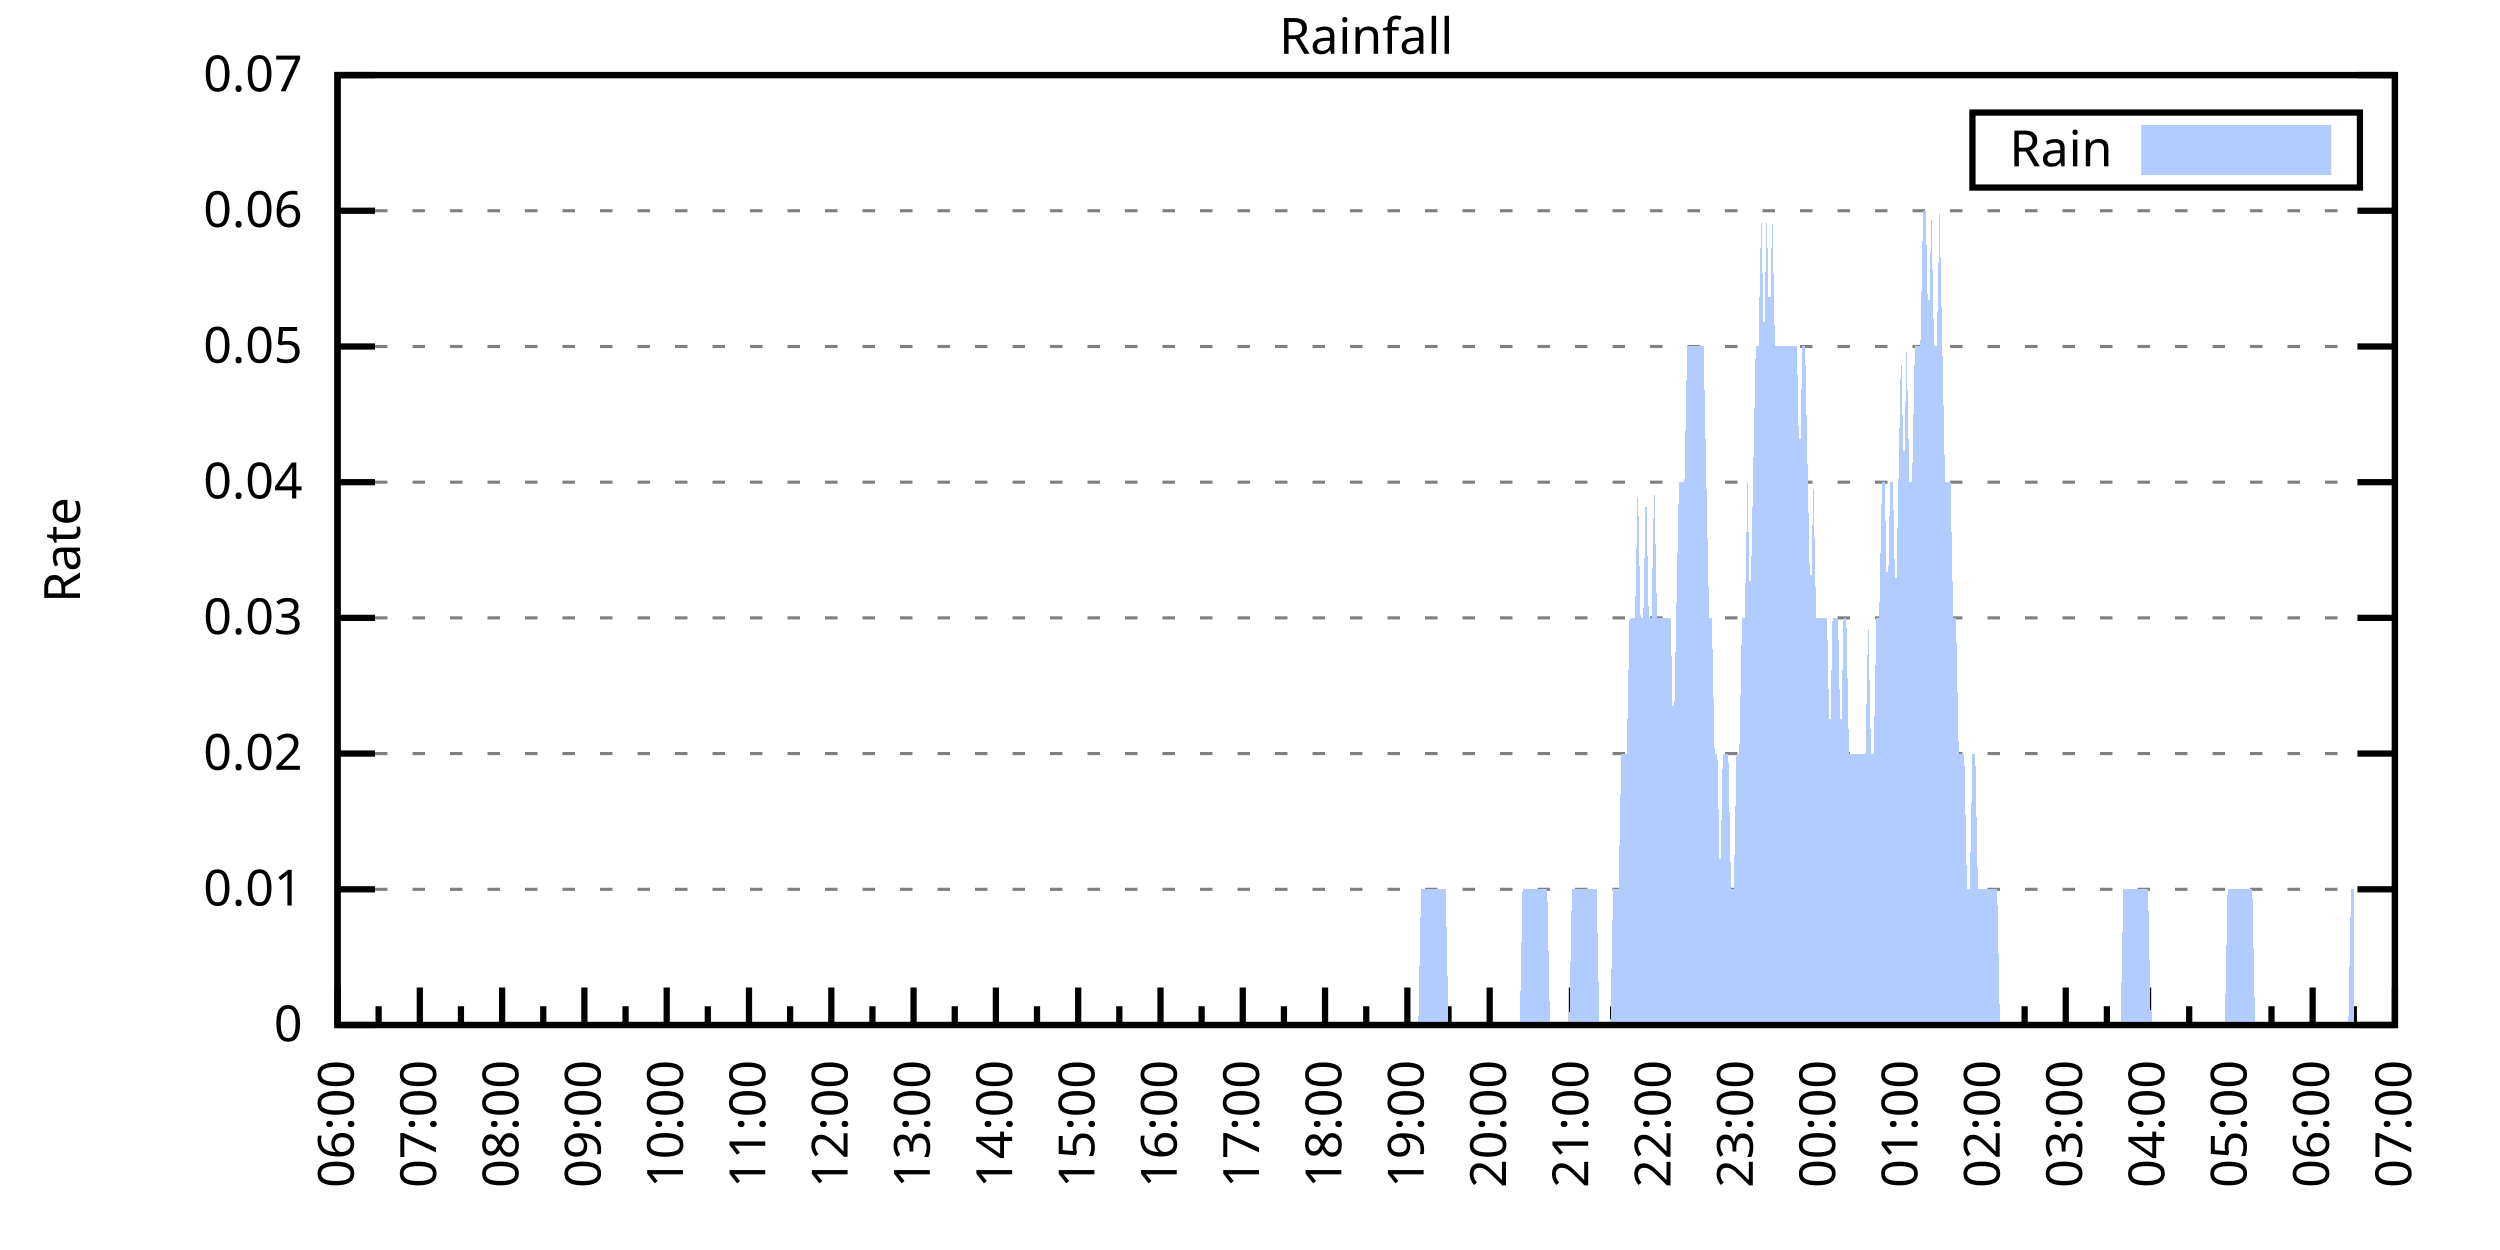
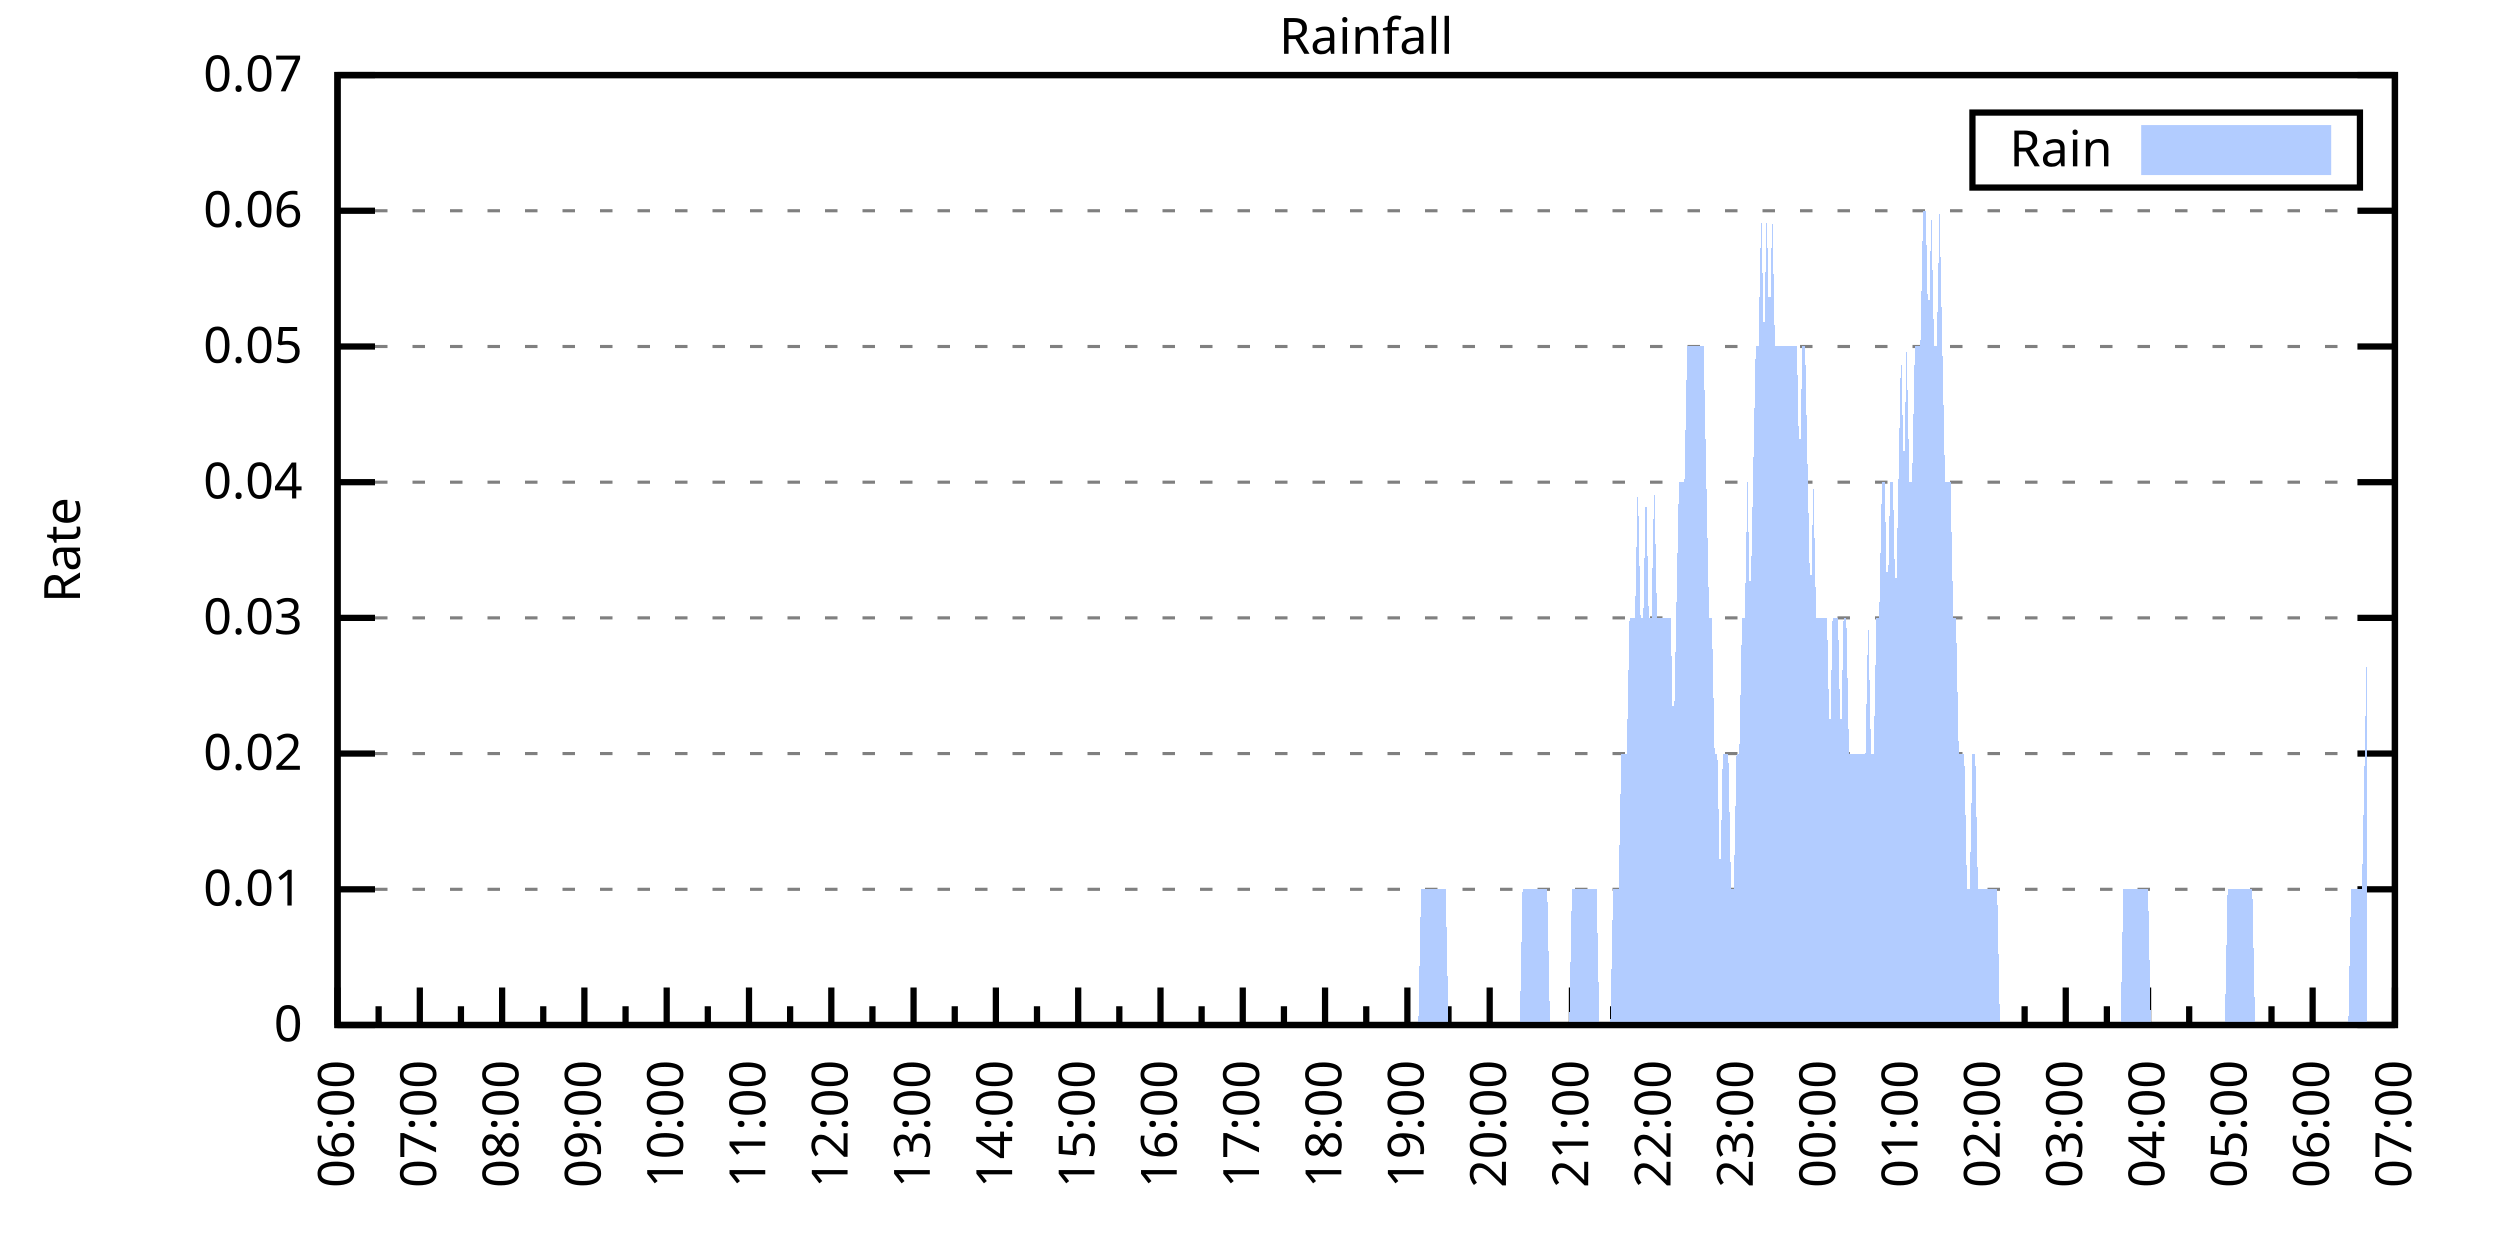
<svg xmlns="http://www.w3.org/2000/svg" xmlns:xlink="http://www.w3.org/1999/xlink" width="400" height="200" viewBox="0 0 400 200">
  <g id="gnuplot_canvas">
    <rect x="0" y="0" width="400" height="200" fill="none" />
    <defs>
      <circle id="gpDot" r="0.5" stroke-width="0.5" stroke="currentColor" />
      <path id="gpPt0" stroke-width="0.333" stroke="currentColor" d="M-1,0 h2 M0,-1 v2" />
      <path id="gpPt1" stroke-width="0.333" stroke="currentColor" d="M-1,-1 L1,1 M1,-1 L-1,1" />
      <path id="gpPt2" stroke-width="0.333" stroke="currentColor" d="M-1,0 L1,0 M0,-1 L0,1 M-1,-1 L1,1 M-1,1 L1,-1" />
      <rect id="gpPt3" stroke-width="0.333" stroke="currentColor" x="-1" y="-1" width="2" height="2" />
      <rect id="gpPt4" stroke-width="0.333" stroke="currentColor" fill="currentColor" x="-1" y="-1" width="2" height="2" />
      <circle id="gpPt5" stroke-width="0.333" stroke="currentColor" cx="0" cy="0" r="1" />
      <use xlink:href="#gpPt5" id="gpPt6" fill="currentColor" stroke="none" />
      <path id="gpPt7" stroke-width="0.333" stroke="currentColor" d="M0,-1.33 L-1.33,0.67 L1.33,0.67 z" />
      <use xlink:href="#gpPt7" id="gpPt8" fill="currentColor" stroke="none" />
      <use xlink:href="#gpPt7" id="gpPt9" stroke="currentColor" transform="rotate(180)" />
      <use xlink:href="#gpPt9" id="gpPt10" fill="currentColor" stroke="none" />
      <use xlink:href="#gpPt3" id="gpPt11" stroke="currentColor" transform="rotate(45)" />
      <use xlink:href="#gpPt11" id="gpPt12" fill="currentColor" stroke="none" />
      <path id="gpPt13" stroke-width="0.333" stroke="currentColor" d="M0,1.330 L1.265,0.411 L0.782,-1.067 L-0.782,-1.076 L-1.265,0.411 z" />
      <use xlink:href="#gpPt13" id="gpPt14" fill="currentColor" stroke="none" />
      <filter id="textbox" filterUnits="objectBoundingBox" x="0" y="0" height="1" width="1">
        <feFlood flood-color="white" flood-opacity="1" result="bgnd" />
        <feComposite in="SourceGraphic" in2="bgnd" operator="atop" />
      </filter>
      <filter id="greybox" filterUnits="objectBoundingBox" x="0" y="0" height="1" width="1">
        <feFlood flood-color="lightgrey" flood-opacity="1" result="grey" />
        <feComposite in="SourceGraphic" in2="grey" operator="atop" />
      </filter>
    </defs>
    <g fill="none" color="white" stroke="currentColor" stroke-width="1.00" stroke-linecap="butt" stroke-linejoin="miter">
</g>
    <g fill="none" color="black" stroke="currentColor" stroke-width="1.00" stroke-linecap="butt" stroke-linejoin="miter">
      <g stroke="none" shape-rendering="crispEdges">
        <polygon fill="rgb(255, 255, 255)" points="54.00,164.00 383.18,164.00 383.18,12.02 54.00,12.02 " />
      </g>
    </g>
    <g fill="none" color="black" stroke="currentColor" stroke-width="1.00" stroke-linecap="butt" stroke-linejoin="miter">
</g>
    <g fill="none" color="black" stroke="black" stroke-width="0.50" stroke-linecap="butt" stroke-linejoin="miter">
</g>
    <g fill="none" color="gray" stroke="currentColor" stroke-width="0.50" stroke-linecap="butt" stroke-linejoin="miter">
      <path stroke="gray" stroke-dasharray="2,4" class="gridline" d="M54.00,164.00 L383.19,164.00  " />
    </g>
    <g fill="none" color="gray" stroke="gray" stroke-width="1.00" stroke-linecap="butt" stroke-linejoin="miter">
</g>
    <g fill="none" color="black" stroke="currentColor" stroke-width="1.00" stroke-linecap="butt" stroke-linejoin="miter">
      <path stroke="black" d="M54.00,164.00 L60.00,164.00 M383.19,164.00 L377.19,164.00  " />
      <g transform="translate(48.40,166.60)" stroke="none" fill="black" font-family="Sans" font-size="8.00" text-anchor="end">
        <text>
          <tspan font-family="Sans"> 0</tspan>
        </text>
      </g>
    </g>
    <g fill="none" color="black" stroke="currentColor" stroke-width="1.00" stroke-linecap="butt" stroke-linejoin="miter">
</g>
    <g fill="none" color="black" stroke="black" stroke-width="0.50" stroke-linecap="butt" stroke-linejoin="miter">
</g>
    <g fill="none" color="gray" stroke="currentColor" stroke-width="0.50" stroke-linecap="butt" stroke-linejoin="miter">
      <path stroke="gray" stroke-dasharray="2,4" class="gridline" d="M54.00,142.29 L383.19,142.29  " />
    </g>
    <g fill="none" color="gray" stroke="gray" stroke-width="1.00" stroke-linecap="butt" stroke-linejoin="miter">
</g>
    <g fill="none" color="black" stroke="currentColor" stroke-width="1.00" stroke-linecap="butt" stroke-linejoin="miter">
      <path stroke="black" d="M54.00,142.29 L60.00,142.29 M383.19,142.29 L377.19,142.29  " />
      <g transform="translate(48.40,144.89)" stroke="none" fill="black" font-family="Sans" font-size="8.00" text-anchor="end">
        <text>
          <tspan font-family="Sans"> 0.01</tspan>
        </text>
      </g>
    </g>
    <g fill="none" color="black" stroke="currentColor" stroke-width="1.00" stroke-linecap="butt" stroke-linejoin="miter">
</g>
    <g fill="none" color="black" stroke="black" stroke-width="0.50" stroke-linecap="butt" stroke-linejoin="miter">
</g>
    <g fill="none" color="gray" stroke="currentColor" stroke-width="0.50" stroke-linecap="butt" stroke-linejoin="miter">
      <path stroke="gray" stroke-dasharray="2,4" class="gridline" d="M54.00,120.57 L383.19,120.57  " />
    </g>
    <g fill="none" color="gray" stroke="gray" stroke-width="1.00" stroke-linecap="butt" stroke-linejoin="miter">
</g>
    <g fill="none" color="black" stroke="currentColor" stroke-width="1.00" stroke-linecap="butt" stroke-linejoin="miter">
      <path stroke="black" d="M54.00,120.57 L60.00,120.57 M383.19,120.57 L377.19,120.57  " />
      <g transform="translate(48.40,123.17)" stroke="none" fill="black" font-family="Sans" font-size="8.00" text-anchor="end">
        <text>
          <tspan font-family="Sans"> 0.02</tspan>
        </text>
      </g>
    </g>
    <g fill="none" color="black" stroke="currentColor" stroke-width="1.00" stroke-linecap="butt" stroke-linejoin="miter">
</g>
    <g fill="none" color="black" stroke="black" stroke-width="0.50" stroke-linecap="butt" stroke-linejoin="miter">
</g>
    <g fill="none" color="gray" stroke="currentColor" stroke-width="0.50" stroke-linecap="butt" stroke-linejoin="miter">
      <path stroke="gray" stroke-dasharray="2,4" class="gridline" d="M54.00,98.86 L383.19,98.86  " />
    </g>
    <g fill="none" color="gray" stroke="gray" stroke-width="1.00" stroke-linecap="butt" stroke-linejoin="miter">
</g>
    <g fill="none" color="black" stroke="currentColor" stroke-width="1.00" stroke-linecap="butt" stroke-linejoin="miter">
      <path stroke="black" d="M54.00,98.86 L60.00,98.86 M383.19,98.86 L377.19,98.86  " />
      <g transform="translate(48.40,101.46)" stroke="none" fill="black" font-family="Sans" font-size="8.00" text-anchor="end">
        <text>
          <tspan font-family="Sans"> 0.03</tspan>
        </text>
      </g>
    </g>
    <g fill="none" color="black" stroke="currentColor" stroke-width="1.00" stroke-linecap="butt" stroke-linejoin="miter">
</g>
    <g fill="none" color="black" stroke="black" stroke-width="0.50" stroke-linecap="butt" stroke-linejoin="miter">
</g>
    <g fill="none" color="gray" stroke="currentColor" stroke-width="0.50" stroke-linecap="butt" stroke-linejoin="miter">
      <path stroke="gray" stroke-dasharray="2,4" class="gridline" d="M54.00,77.15 L383.19,77.15  " />
    </g>
    <g fill="none" color="gray" stroke="gray" stroke-width="1.00" stroke-linecap="butt" stroke-linejoin="miter">
</g>
    <g fill="none" color="black" stroke="currentColor" stroke-width="1.00" stroke-linecap="butt" stroke-linejoin="miter">
      <path stroke="black" d="M54.00,77.15 L60.00,77.15 M383.19,77.15 L377.19,77.15  " />
      <g transform="translate(48.40,79.75)" stroke="none" fill="black" font-family="Sans" font-size="8.00" text-anchor="end">
        <text>
          <tspan font-family="Sans"> 0.04</tspan>
        </text>
      </g>
    </g>
    <g fill="none" color="black" stroke="currentColor" stroke-width="1.00" stroke-linecap="butt" stroke-linejoin="miter">
</g>
    <g fill="none" color="black" stroke="black" stroke-width="0.50" stroke-linecap="butt" stroke-linejoin="miter">
</g>
    <g fill="none" color="gray" stroke="currentColor" stroke-width="0.50" stroke-linecap="butt" stroke-linejoin="miter">
      <path stroke="gray" stroke-dasharray="2,4" class="gridline" d="M54.00,55.44 L383.19,55.44  " />
    </g>
    <g fill="none" color="gray" stroke="gray" stroke-width="1.00" stroke-linecap="butt" stroke-linejoin="miter">
</g>
    <g fill="none" color="black" stroke="currentColor" stroke-width="1.00" stroke-linecap="butt" stroke-linejoin="miter">
      <path stroke="black" d="M54.00,55.44 L60.00,55.44 M383.19,55.44 L377.19,55.44  " />
      <g transform="translate(48.40,58.04)" stroke="none" fill="black" font-family="Sans" font-size="8.00" text-anchor="end">
        <text>
          <tspan font-family="Sans"> 0.05</tspan>
        </text>
      </g>
    </g>
    <g fill="none" color="black" stroke="currentColor" stroke-width="1.00" stroke-linecap="butt" stroke-linejoin="miter">
</g>
    <g fill="none" color="black" stroke="black" stroke-width="0.50" stroke-linecap="butt" stroke-linejoin="miter">
</g>
    <g fill="none" color="gray" stroke="currentColor" stroke-width="0.50" stroke-linecap="butt" stroke-linejoin="miter">
      <path stroke="gray" stroke-dasharray="2,4" class="gridline" d="M54.00,33.72 L383.19,33.72  " />
    </g>
    <g fill="none" color="gray" stroke="gray" stroke-width="1.00" stroke-linecap="butt" stroke-linejoin="miter">
</g>
    <g fill="none" color="black" stroke="currentColor" stroke-width="1.00" stroke-linecap="butt" stroke-linejoin="miter">
      <path stroke="black" d="M54.00,33.72 L60.00,33.72 M383.19,33.72 L377.19,33.72  " />
      <g transform="translate(48.40,36.32)" stroke="none" fill="black" font-family="Sans" font-size="8.00" text-anchor="end">
        <text>
          <tspan font-family="Sans"> 0.06</tspan>
        </text>
      </g>
    </g>
    <g fill="none" color="black" stroke="currentColor" stroke-width="1.00" stroke-linecap="butt" stroke-linejoin="miter">
</g>
    <g fill="none" color="black" stroke="black" stroke-width="0.50" stroke-linecap="butt" stroke-linejoin="miter">
</g>
    <g fill="none" color="gray" stroke="currentColor" stroke-width="0.50" stroke-linecap="butt" stroke-linejoin="miter">
      <path stroke="gray" stroke-dasharray="2,4" class="gridline" d="M54.00,12.01 L383.19,12.01  " />
    </g>
    <g fill="none" color="gray" stroke="gray" stroke-width="1.00" stroke-linecap="butt" stroke-linejoin="miter">
</g>
    <g fill="none" color="black" stroke="currentColor" stroke-width="1.00" stroke-linecap="butt" stroke-linejoin="miter">
      <path stroke="black" d="M54.00,12.01 L60.00,12.01 M383.19,12.01 L377.19,12.01  " />
      <g transform="translate(48.40,14.61)" stroke="none" fill="black" font-family="Sans" font-size="8.00" text-anchor="end">
        <text>
          <tspan font-family="Sans"> 0.07</tspan>
        </text>
      </g>
    </g>
    <g fill="none" color="black" stroke="currentColor" stroke-width="1.00" stroke-linecap="butt" stroke-linejoin="miter">
      <path stroke="black" d="M54.00,164.00 L54.00,158.00  " />
      <g transform="translate(56.60,169.60) rotate(270)" stroke="none" fill="black" font-family="Sans" font-size="8.00" text-anchor="end">
        <text>
          <tspan font-family="Sans">06:00</tspan>
        </text>
      </g>
    </g>
    <g fill="none" color="black" stroke="currentColor" stroke-width="1.00" stroke-linecap="butt" stroke-linejoin="miter">
      <path stroke="black" d="M60.58,164.00 L60.58,161.00 M67.17,164.00 L67.17,158.00  " />
      <g transform="translate(69.77,169.60) rotate(270)" stroke="none" fill="black" font-family="Sans" font-size="8.00" text-anchor="end">
        <text>
          <tspan font-family="Sans">07:00</tspan>
        </text>
      </g>
    </g>
    <g fill="none" color="black" stroke="currentColor" stroke-width="1.00" stroke-linecap="butt" stroke-linejoin="miter">
      <path stroke="black" d="M73.75,164.00 L73.75,161.00 M80.34,164.00 L80.34,158.00  " />
      <g transform="translate(82.94,169.60) rotate(270)" stroke="none" fill="black" font-family="Sans" font-size="8.00" text-anchor="end">
        <text>
          <tspan font-family="Sans">08:00</tspan>
        </text>
      </g>
    </g>
    <g fill="none" color="black" stroke="currentColor" stroke-width="1.00" stroke-linecap="butt" stroke-linejoin="miter">
      <path stroke="black" d="M86.92,164.00 L86.92,161.00 M93.50,164.00 L93.50,158.00  " />
      <g transform="translate(96.10,169.60) rotate(270)" stroke="none" fill="black" font-family="Sans" font-size="8.00" text-anchor="end">
        <text>
          <tspan font-family="Sans">09:00</tspan>
        </text>
      </g>
    </g>
    <g fill="none" color="black" stroke="currentColor" stroke-width="1.00" stroke-linecap="butt" stroke-linejoin="miter">
      <path stroke="black" d="M100.09,164.00 L100.09,161.00 M106.67,164.00 L106.67,158.00  " />
      <g transform="translate(109.27,169.60) rotate(270)" stroke="none" fill="black" font-family="Sans" font-size="8.00" text-anchor="end">
        <text>
          <tspan font-family="Sans">10:00</tspan>
        </text>
      </g>
    </g>
    <g fill="none" color="black" stroke="currentColor" stroke-width="1.00" stroke-linecap="butt" stroke-linejoin="miter">
      <path stroke="black" d="M113.25,164.00 L113.25,161.00 M119.84,164.00 L119.84,158.00  " />
      <g transform="translate(122.44,169.60) rotate(270)" stroke="none" fill="black" font-family="Sans" font-size="8.00" text-anchor="end">
        <text>
          <tspan font-family="Sans">11:00</tspan>
        </text>
      </g>
    </g>
    <g fill="none" color="black" stroke="currentColor" stroke-width="1.00" stroke-linecap="butt" stroke-linejoin="miter">
      <path stroke="black" d="M126.42,164.00 L126.42,161.00 M133.01,164.00 L133.01,158.00  " />
      <g transform="translate(135.61,169.60) rotate(270)" stroke="none" fill="black" font-family="Sans" font-size="8.00" text-anchor="end">
        <text>
          <tspan font-family="Sans">12:00</tspan>
        </text>
      </g>
    </g>
    <g fill="none" color="black" stroke="currentColor" stroke-width="1.00" stroke-linecap="butt" stroke-linejoin="miter">
      <path stroke="black" d="M139.59,164.00 L139.59,161.00 M146.17,164.00 L146.17,158.00  " />
      <g transform="translate(148.77,169.60) rotate(270)" stroke="none" fill="black" font-family="Sans" font-size="8.00" text-anchor="end">
        <text>
          <tspan font-family="Sans">13:00</tspan>
        </text>
      </g>
    </g>
    <g fill="none" color="black" stroke="currentColor" stroke-width="1.00" stroke-linecap="butt" stroke-linejoin="miter">
      <path stroke="black" d="M152.76,164.00 L152.76,161.00 M159.34,164.00 L159.34,158.00  " />
      <g transform="translate(161.94,169.60) rotate(270)" stroke="none" fill="black" font-family="Sans" font-size="8.00" text-anchor="end">
        <text>
          <tspan font-family="Sans">14:00</tspan>
        </text>
      </g>
    </g>
    <g fill="none" color="black" stroke="currentColor" stroke-width="1.00" stroke-linecap="butt" stroke-linejoin="miter">
      <path stroke="black" d="M165.92,164.00 L165.92,161.00 M172.51,164.00 L172.51,158.00  " />
      <g transform="translate(175.11,169.60) rotate(270)" stroke="none" fill="black" font-family="Sans" font-size="8.00" text-anchor="end">
        <text>
          <tspan font-family="Sans">15:00</tspan>
        </text>
      </g>
    </g>
    <g fill="none" color="black" stroke="currentColor" stroke-width="1.00" stroke-linecap="butt" stroke-linejoin="miter">
      <path stroke="black" d="M179.09,164.00 L179.09,161.00 M185.68,164.00 L185.68,158.00  " />
      <g transform="translate(188.28,169.60) rotate(270)" stroke="none" fill="black" font-family="Sans" font-size="8.00" text-anchor="end">
        <text>
          <tspan font-family="Sans">16:00</tspan>
        </text>
      </g>
    </g>
    <g fill="none" color="black" stroke="currentColor" stroke-width="1.00" stroke-linecap="butt" stroke-linejoin="miter">
      <path stroke="black" d="M192.26,164.00 L192.26,161.00 M198.84,164.00 L198.84,158.00  " />
      <g transform="translate(201.44,169.60) rotate(270)" stroke="none" fill="black" font-family="Sans" font-size="8.00" text-anchor="end">
        <text>
          <tspan font-family="Sans">17:00</tspan>
        </text>
      </g>
    </g>
    <g fill="none" color="black" stroke="currentColor" stroke-width="1.00" stroke-linecap="butt" stroke-linejoin="miter">
      <path stroke="black" d="M205.43,164.00 L205.43,161.00 M212.01,164.00 L212.01,158.00  " />
      <g transform="translate(214.61,169.60) rotate(270)" stroke="none" fill="black" font-family="Sans" font-size="8.00" text-anchor="end">
        <text>
          <tspan font-family="Sans">18:00</tspan>
        </text>
      </g>
    </g>
    <g fill="none" color="black" stroke="currentColor" stroke-width="1.00" stroke-linecap="butt" stroke-linejoin="miter">
      <path stroke="black" d="M218.60,164.00 L218.60,161.00 M225.18,164.00 L225.18,158.00  " />
      <g transform="translate(227.78,169.60) rotate(270)" stroke="none" fill="black" font-family="Sans" font-size="8.00" text-anchor="end">
        <text>
          <tspan font-family="Sans">19:00</tspan>
        </text>
      </g>
    </g>
    <g fill="none" color="black" stroke="currentColor" stroke-width="1.00" stroke-linecap="butt" stroke-linejoin="miter">
      <path stroke="black" d="M231.76,164.00 L231.76,161.00 M238.35,164.00 L238.35,158.00  " />
      <g transform="translate(240.95,169.60) rotate(270)" stroke="none" fill="black" font-family="Sans" font-size="8.00" text-anchor="end">
        <text>
          <tspan font-family="Sans">20:00</tspan>
        </text>
      </g>
    </g>
    <g fill="none" color="black" stroke="currentColor" stroke-width="1.00" stroke-linecap="butt" stroke-linejoin="miter">
      <path stroke="black" d="M244.93,164.00 L244.93,161.00 M251.51,164.00 L251.51,158.00  " />
      <g transform="translate(254.11,169.60) rotate(270)" stroke="none" fill="black" font-family="Sans" font-size="8.00" text-anchor="end">
        <text>
          <tspan font-family="Sans">21:00</tspan>
        </text>
      </g>
    </g>
    <g fill="none" color="black" stroke="currentColor" stroke-width="1.00" stroke-linecap="butt" stroke-linejoin="miter">
      <path stroke="black" d="M258.10,164.00 L258.10,161.00 M264.68,164.00 L264.68,158.00  " />
      <g transform="translate(267.28,169.60) rotate(270)" stroke="none" fill="black" font-family="Sans" font-size="8.00" text-anchor="end">
        <text>
          <tspan font-family="Sans">22:00</tspan>
        </text>
      </g>
    </g>
    <g fill="none" color="black" stroke="currentColor" stroke-width="1.00" stroke-linecap="butt" stroke-linejoin="miter">
      <path stroke="black" d="M271.27,164.00 L271.27,161.00 M277.85,164.00 L277.85,158.00  " />
      <g transform="translate(280.45,169.60) rotate(270)" stroke="none" fill="black" font-family="Sans" font-size="8.00" text-anchor="end">
        <text>
          <tspan font-family="Sans">23:00</tspan>
        </text>
      </g>
    </g>
    <g fill="none" color="black" stroke="currentColor" stroke-width="1.00" stroke-linecap="butt" stroke-linejoin="miter">
      <path stroke="black" d="M284.43,164.00 L284.43,161.00 M291.02,164.00 L291.02,158.00  " />
      <g transform="translate(293.62,169.60) rotate(270)" stroke="none" fill="black" font-family="Sans" font-size="8.00" text-anchor="end">
        <text>
          <tspan font-family="Sans">00:00</tspan>
        </text>
      </g>
    </g>
    <g fill="none" color="black" stroke="currentColor" stroke-width="1.00" stroke-linecap="butt" stroke-linejoin="miter">
      <path stroke="black" d="M297.60,164.00 L297.60,161.00 M304.18,164.00 L304.18,158.00  " />
      <g transform="translate(306.78,169.60) rotate(270)" stroke="none" fill="black" font-family="Sans" font-size="8.00" text-anchor="end">
        <text>
          <tspan font-family="Sans">01:00</tspan>
        </text>
      </g>
    </g>
    <g fill="none" color="black" stroke="currentColor" stroke-width="1.00" stroke-linecap="butt" stroke-linejoin="miter">
      <path stroke="black" d="M310.77,164.00 L310.77,161.00 M317.35,164.00 L317.35,158.00  " />
      <g transform="translate(319.95,169.60) rotate(270)" stroke="none" fill="black" font-family="Sans" font-size="8.00" text-anchor="end">
        <text>
          <tspan font-family="Sans">02:00</tspan>
        </text>
      </g>
    </g>
    <g fill="none" color="black" stroke="currentColor" stroke-width="1.00" stroke-linecap="butt" stroke-linejoin="miter">
      <path stroke="black" d="M323.94,164.00 L323.94,161.00 M330.52,164.00 L330.52,158.00  " />
      <g transform="translate(333.12,169.60) rotate(270)" stroke="none" fill="black" font-family="Sans" font-size="8.00" text-anchor="end">
        <text>
          <tspan font-family="Sans">03:00</tspan>
        </text>
      </g>
    </g>
    <g fill="none" color="black" stroke="currentColor" stroke-width="1.00" stroke-linecap="butt" stroke-linejoin="miter">
      <path stroke="black" d="M337.10,164.00 L337.10,161.00 M343.69,164.00 L343.69,158.00  " />
      <g transform="translate(346.29,169.60) rotate(270)" stroke="none" fill="black" font-family="Sans" font-size="8.00" text-anchor="end">
        <text>
          <tspan font-family="Sans">04:00</tspan>
        </text>
      </g>
    </g>
    <g fill="none" color="black" stroke="currentColor" stroke-width="1.00" stroke-linecap="butt" stroke-linejoin="miter">
      <path stroke="black" d="M350.27,164.00 L350.27,161.00 M356.85,164.00 L356.85,158.00  " />
      <g transform="translate(359.45,169.60) rotate(270)" stroke="none" fill="black" font-family="Sans" font-size="8.00" text-anchor="end">
        <text>
          <tspan font-family="Sans">05:00</tspan>
        </text>
      </g>
    </g>
    <g fill="none" color="black" stroke="currentColor" stroke-width="1.00" stroke-linecap="butt" stroke-linejoin="miter">
      <path stroke="black" d="M363.44,164.00 L363.44,161.00 M370.02,164.00 L370.02,158.00  " />
      <g transform="translate(372.62,169.60) rotate(270)" stroke="none" fill="black" font-family="Sans" font-size="8.00" text-anchor="end">
        <text>
          <tspan font-family="Sans">06:00</tspan>
        </text>
      </g>
    </g>
    <g fill="none" color="black" stroke="currentColor" stroke-width="1.00" stroke-linecap="butt" stroke-linejoin="miter">
      <path stroke="black" d="M376.61,164.00 L376.61,161.00 M383.19,164.00 L383.19,158.00  " />
      <g transform="translate(385.79,169.60) rotate(270)" stroke="none" fill="black" font-family="Sans" font-size="8.00" text-anchor="end">
        <text>
          <tspan font-family="Sans">07:00</tspan>
        </text>
      </g>
    </g>
    <g fill="none" color="black" stroke="currentColor" stroke-width="1.00" stroke-linecap="butt" stroke-linejoin="miter">
</g>
    <g fill="none" color="black" stroke="currentColor" stroke-width="1.00" stroke-linecap="butt" stroke-linejoin="miter">
      <path stroke="black" d="M54.00,12.01 L54.00,164.00 L383.19,164.00 L383.19,12.01 L54.00,12.01 Z  " />
    </g>
    <g fill="none" color="black" stroke="currentColor" stroke-width="1.00" stroke-linecap="butt" stroke-linejoin="miter">
      <g transform="translate(12.80,88.01) rotate(270)" stroke="none" fill="black" font-family="Sans" font-size="8.00" text-anchor="middle">
        <text>
          <tspan font-family="Sans">Rate</tspan>
        </text>
      </g>
    </g>
    <g fill="none" color="black" stroke="currentColor" stroke-width="1.00" stroke-linecap="butt" stroke-linejoin="miter">
</g>
    <g fill="none" color="black" stroke="currentColor" stroke-width="1.00" stroke-linecap="butt" stroke-linejoin="miter">
      <path stroke="black" d="M315.59,30.01 L315.59,18.01 L377.59,18.01 L377.59,30.01 L315.59,30.01 Z  " />
    </g>
    <g id="Rainfall_plot_1">
      <g fill="none" color="white" stroke="black" stroke-width="2.00" stroke-linecap="butt" stroke-linejoin="miter">
</g>
      <g fill="none" color="black" stroke="currentColor" stroke-width="2.00" stroke-linecap="butt" stroke-linejoin="miter">
        <g transform="translate(337.99,26.61)" stroke="none" fill="black" font-family="Sans" font-size="8.00" text-anchor="end">
          <text>
            <tspan font-family="Sans">Rain</tspan>
          </text>
        </g>
      </g>
      <g fill="none" color="black" stroke="currentColor" stroke-width="2.00" stroke-linecap="butt" stroke-linejoin="miter">
        <g stroke="none" shape-rendering="crispEdges">
          <polygon fill="rgb(178, 204, 255)" points="343.59,27.01 371.99,27.01 371.99,21.01 343.59,21.01 " />
        </g>
        <path stroke="rgb(178, 204, 255)" d="M343.59,27.01 L371.99,27.01 L371.99,21.01 L343.59,21.01 L343.59,27.01 Z  " />
      </g>
      <g fill="none" color="black" stroke="currentColor" stroke-width="2.00" stroke-linecap="butt" stroke-linejoin="miter">
        <g stroke="none" shape-rendering="crispEdges">
-           <polygon fill="rgb(178, 204, 255)" points="61.02,164.00 61.46,164.00 61.90,164.00 62.34,164.00 62.78,164.00 63.22,164.00 63.66,164.00 64.10,164.00 64.53,164.00 64.97,164.00 65.41,164.00 65.85,164.00 66.29,164.00 66.73,164.00 67.17,164.00 67.61,164.00 68.05,164.00 68.48,164.00 68.92,164.00 69.36,164.00 69.80,164.00 70.24,164.00 70.68,164.00 71.12,164.00 71.56,164.00 72.00,164.00 72.43,164.00 72.87,164.00 73.31,164.00 73.75,164.00 74.19,164.00 74.63,164.00 75.07,164.00 75.51,164.00 75.95,164.00 76.38,164.00 76.82,164.00 77.26,164.00 77.70,164.00 78.14,164.00 78.58,164.00 79.02,164.00 79.46,164.00 79.90,164.00 80.34,164.00 80.77,164.00 81.21,164.00 81.65,164.00 82.09,164.00 82.53,164.00 82.97,164.00 83.41,164.00 83.85,164.00 84.29,164.00 84.72,164.00 85.16,164.00 85.60,164.00 86.04,164.00 86.48,164.00 86.92,164.00 87.36,164.00 87.80,164.00 88.24,164.00 88.67,164.00 89.11,164.00 89.55,164.00 89.99,164.00 90.43,164.00 90.87,164.00 91.31,164.00 91.75,164.00 92.19,164.00 92.62,164.00 93.06,164.00 93.50,164.00 93.94,164.00 94.38,164.00 94.82,164.00 95.26,164.00 95.70,164.00 96.14,164.00 96.58,164.00 97.01,164.00 97.45,164.00 97.89,164.00 98.33,164.00 98.77,164.00 99.21,164.00 99.65,164.00 100.09,164.00 100.53,164.00 100.96,164.00 101.40,164.00 101.84,164.00 102.28,164.00 102.72,164.00 103.16,164.00 103.60,164.00 104.04,164.00 104.48,164.00 104.91,164.00 105.35,164.00 105.79,164.00 106.23,164.00 106.67,164.00 107.11,164.00 107.55,164.00 107.99,164.00 108.43,164.00 108.87,164.00 109.30,164.00 109.74,164.00 110.18,164.00 110.62,164.00 111.06,164.00 111.50,164.00 111.94,164.00 112.38,164.00 112.82,164.00 113.25,164.00 113.69,164.00 114.13,164.00 114.57,164.00 115.01,164.00 115.45,164.00 115.89,164.00 116.33,164.00 116.77,164.00 117.20,164.00 117.64,164.00 118.08,164.00 118.52,164.00 118.96,164.00 119.40,164.00 119.84,164.00 120.28,164.00 120.72,164.00 121.15,164.00 121.59,164.00 122.03,164.00 122.47,164.00 122.91,164.00 123.35,164.00 123.79,164.00 124.23,164.00 124.67,164.00 125.11,164.00 125.54,164.00 125.98,164.00 126.42,164.00 126.86,164.00 127.30,164.00 127.74,164.00 128.18,164.00 128.62,164.00 129.06,164.00 129.49,164.00 129.93,164.00 130.37,164.00 130.81,164.00 131.25,164.00 131.69,164.00 132.13,164.00 132.57,164.00 133.01,164.00 133.44,164.00 133.88,164.00 134.32,164.00 134.76,164.00 135.20,164.00 135.64,164.00 136.08,164.00 136.52,164.00 136.96,164.00 137.39,164.00 137.83,164.00 138.27,164.00 138.71,164.00 139.15,164.00 139.59,164.00 140.03,164.00 140.47,164.00 140.91,164.00 141.35,164.00 141.78,164.00 142.22,164.00 142.66,164.00 143.10,164.00 143.54,164.00 143.98,164.00 144.42,164.00 144.86,164.00 145.30,164.00 145.73,164.00 146.17,164.00 146.61,164.00 147.05,164.00 147.49,164.00 147.93,164.00 148.37,164.00 148.81,164.00 149.25,164.00 149.68,164.00 150.12,164.00 150.56,164.00 151.00,164.00 151.44,164.00 151.88,164.00 152.32,164.00 152.76,164.00 153.20,164.00 153.63,164.00 154.07,164.00 154.51,164.00 154.95,164.00 155.39,164.00 155.83,164.00 156.27,164.00 156.71,164.00 157.15,164.00 157.59,164.00 158.02,164.00 158.46,164.00 158.90,164.00 159.34,164.00 159.78,164.00 160.22,164.00 160.66,164.00 161.10,164.00 161.54,164.00 161.97,164.00 162.41,164.00 162.85,164.00 163.29,164.00 163.73,164.00 164.17,164.00 164.61,164.00 165.05,164.00 165.49,164.00 165.92,164.00 166.36,164.00 166.80,164.00 167.24,164.00 167.68,164.00 168.12,164.00 168.56,164.00 169.00,164.00 169.44,164.00 169.87,164.00 170.31,164.00 170.75,164.00 171.19,164.00 171.63,164.00 172.07,164.00 172.51,164.00 172.95,164.00 173.39,164.00 173.83,164.00 174.26,164.00 174.70,164.00 175.14,164.00 175.58,164.00 176.02,164.00 176.46,164.00 176.90,164.00 177.34,164.00 177.78,164.00 178.21,164.00 178.65,164.00 179.09,164.00 179.53,164.00 179.97,164.00 180.41,164.00 180.85,164.00 181.29,164.00 181.73,164.00 182.16,164.00 182.60,164.00 183.04,164.00 183.48,164.00 183.92,164.00 184.36,164.00 184.80,164.00 185.24,164.00 185.68,164.00 186.11,164.00 186.55,164.00 186.99,164.00 187.43,164.00 187.87,164.00 188.31,164.00 188.75,164.00 189.19,164.00 189.63,164.00 190.07,164.00 190.50,164.00 190.94,164.00 191.38,164.00 191.82,164.00 192.26,164.00 192.70,164.00 193.14,164.00 193.58,164.00 194.02,164.00 194.45,164.00 194.89,164.00 195.33,164.00 195.77,164.00 196.21,164.00 196.65,164.00 197.09,164.00 197.53,164.00 197.97,164.00 198.40,164.00 198.84,164.00 199.28,164.00 199.72,164.00 200.16,164.00 200.60,164.00 201.04,164.00 201.48,164.00 201.92,164.00 202.35,164.00 202.79,164.00 203.23,164.00 203.67,164.00 204.11,164.00 204.55,164.00 204.99,164.00 205.43,164.00 205.87,164.00 206.31,164.00 206.74,164.00 207.18,164.00 207.62,164.00 208.06,164.00 208.50,164.00 208.94,164.00 209.38,164.00 209.82,164.00 210.26,164.00 210.69,164.00 211.13,164.00 211.57,164.00 212.01,164.00 212.45,164.00 212.89,164.00 213.33,164.00 213.77,164.00 214.21,164.00 214.64,164.00 215.08,164.00 215.52,164.00 215.96,164.00 216.40,164.00 216.84,164.00 217.28,164.00 217.72,164.00 218.16,164.00 218.60,164.00 219.03,164.00 219.47,164.00 219.91,164.00 220.35,164.00 220.79,164.00 221.23,164.00 221.67,164.00 222.11,164.00 222.55,164.00 222.98,164.00 223.42,164.00 223.86,164.00 224.30,164.00 224.74,164.00 225.18,164.00 225.62,164.00 226.06,164.00 226.50,164.00 226.93,164.00 227.37,142.29 227.81,142.29 228.25,142.29 228.69,142.29 229.13,142.29 229.57,142.29 230.01,142.29 230.45,142.29 230.88,142.29 231.32,142.29 231.76,164.00 232.20,164.00 232.64,164.00 233.08,164.00 233.52,164.00 233.96,164.00 234.40,164.00 234.84,164.00 235.27,164.00 235.71,164.00 236.15,164.00 236.59,164.00 237.03,164.00 237.47,164.00 237.91,164.00 238.35,164.00 238.79,164.00 239.22,164.00 239.66,164.00 240.10,164.00 240.54,164.00 240.98,164.00 241.42,164.00 241.86,164.00 242.30,164.00 242.74,164.00 243.17,164.00 243.61,142.29 244.05,142.29 244.49,142.29 244.93,142.29 245.37,142.29 245.81,142.29 246.25,142.29 246.69,142.29 247.12,142.29 247.56,142.29 248.00,164.00 248.44,164.00 248.88,164.00 249.32,164.00 249.76,164.00 250.20,164.00 250.64,164.00 251.08,164.00 251.51,142.29 251.95,142.29 252.39,142.29 252.83,142.29 253.27,142.29 253.71,142.29 254.15,142.29 254.59,142.29 255.03,142.29 255.46,142.29 255.90,164.00 256.34,164.00 256.78,164.00 257.22,164.00 257.66,164.00 258.10,142.29 258.54,142.29 258.98,142.29 259.41,120.57 259.85,120.57 260.29,120.57 260.73,98.86 261.17,98.86 261.61,98.86 262.05,77.15 262.49,98.86 262.93,98.86 263.36,77.15 263.80,98.86 264.24,98.86 264.68,77.15 265.12,98.86 265.56,98.86 266.00,98.86 266.44,98.86 266.88,98.86 267.32,98.86 267.75,120.57 268.19,98.86 268.63,77.15 269.07,77.15 269.51,77.15 269.95,55.44 270.39,55.44 270.83,55.44 271.27,55.44 271.70,55.44 272.14,55.44 272.58,55.44 273.02,77.15 273.46,98.86 273.90,98.86 274.34,120.57 274.78,120.57 275.22,142.29 275.65,120.57 276.09,120.57 276.53,120.57 276.97,142.29 277.41,142.29 277.85,120.57 278.29,120.57 278.73,98.86 279.17,98.86 279.60,77.15 280.04,98.86 280.48,77.15 280.92,55.44 281.36,55.44 281.80,33.72 282.24,55.44 282.68,33.72 283.12,55.44 283.56,33.72 283.99,55.44 284.43,55.44 284.87,55.44 285.31,55.44 285.75,55.44 286.19,55.44 286.63,55.44 287.07,55.44 287.51,55.44 287.94,77.15 288.38,55.44 288.82,55.44 289.26,77.15 289.70,98.86 290.14,77.15 290.58,98.86 291.02,98.86 291.46,98.86 291.89,98.86 292.33,98.86 292.77,120.57 293.21,98.86 293.65,98.86 294.09,98.86 294.53,120.57 294.97,98.86 295.41,98.86 295.84,120.57 296.28,120.57 296.72,120.57 297.16,120.57 297.60,120.57 298.04,120.57 298.48,120.57 298.92,98.86 299.36,120.57 299.80,120.57 300.23,98.86 300.67,98.86 301.11,77.15 301.55,77.15 301.99,98.86 302.43,77.15 302.87,77.15 303.31,98.86 303.75,77.15 304.18,55.44 304.62,77.15 305.06,55.44 305.50,77.15 305.94,77.15 306.38,55.44 306.82,55.44 307.26,55.44 307.70,33.72 308.13,33.72 308.57,55.44 309.01,33.72 309.45,55.44 309.89,55.44 310.33,33.72 310.77,55.44 311.21,77.15 311.65,77.15 312.08,77.15 312.52,98.86 312.96,98.86 313.40,120.57 313.84,120.57 314.28,120.57 314.72,142.29 315.16,142.29 315.60,120.57 316.04,120.57 316.47,142.29 316.91,142.29 317.35,142.29 317.79,142.29 318.23,142.29 318.67,142.29 319.11,142.29 319.55,142.29 319.99,164.00 320.42,164.00 320.86,164.00 321.30,164.00 321.74,164.00 322.18,164.00 322.62,164.00 323.06,164.00 323.50,164.00 323.94,164.00 324.37,164.00 324.81,164.00 325.25,164.00 325.69,164.00 326.13,164.00 326.57,164.00 327.01,164.00 327.45,164.00 327.89,164.00 328.33,164.00 328.76,164.00 329.20,164.00 329.64,164.00 330.08,164.00 330.52,164.00 330.96,164.00 331.40,164.00 331.84,164.00 332.28,164.00 332.71,164.00 333.15,164.00 333.59,164.00 334.03,164.00 334.47,164.00 334.91,164.00 335.35,164.00 335.79,164.00 336.23,164.00 336.66,164.00 337.10,164.00 337.54,164.00 337.98,164.00 338.42,164.00 338.86,164.00 339.30,164.00 339.74,142.29 340.18,142.29 340.61,142.29 341.05,142.29 341.49,142.29 341.93,142.29 342.37,142.29 342.81,142.29 343.25,142.29 343.69,142.29 344.13,164.00 344.57,164.00 345.00,164.00 345.44,164.00 345.88,164.00 346.32,164.00 346.76,164.00 347.20,164.00 347.64,164.00 348.08,164.00 348.52,164.00 348.95,164.00 349.39,164.00 349.83,164.00 350.27,164.00 350.71,164.00 351.15,164.00 351.59,164.00 352.03,164.00 352.47,164.00 352.90,164.00 353.34,164.00 353.78,164.00 354.22,164.00 354.66,164.00 355.10,164.00 355.54,164.00 355.98,164.00 356.42,142.29 356.85,142.29 357.29,142.29 357.73,142.29 358.17,142.29 358.61,142.29 359.05,142.29 359.49,142.29 359.93,142.29 360.37,142.29 360.81,164.00 361.24,164.00 361.68,164.00 362.12,164.00 362.56,164.00 363.00,164.00 363.44,164.00 363.88,164.00 364.32,164.00 364.76,164.00 365.19,164.00 365.63,164.00 366.07,164.00 366.51,164.00 366.95,164.00 367.39,164.00 367.83,164.00 368.27,164.00 368.71,164.00 369.14,164.00 369.58,164.00 370.02,164.00 370.46,164.00 370.90,164.00 371.34,164.00 371.78,164.00 372.22,164.00 372.66,164.00 373.09,164.00 373.53,164.00 373.97,164.00 374.41,164.00 374.85,164.00 375.29,164.00 375.73,164.00 376.17,142.29 376.61,142.29 376.61,164.00 61.02,164.00 " />
+           <polygon fill="rgb(178, 204, 255)" points="63.22,164.00 63.66,164.00 64.10,164.00 64.53,164.00 64.97,164.00 65.41,164.00 65.85,164.00 66.29,164.00 66.73,164.00 67.17,164.00 67.61,164.00 68.05,164.00 68.48,164.00 68.92,164.00 69.36,164.00 69.80,164.00 70.24,164.00 70.68,164.00 71.12,164.00 71.56,164.00 72.00,164.00 72.43,164.00 72.87,164.00 73.31,164.00 73.75,164.00 74.19,164.00 74.63,164.00 75.07,164.00 75.51,164.00 75.95,164.00 76.38,164.00 76.82,164.00 77.26,164.00 77.70,164.00 78.14,164.00 78.58,164.00 79.02,164.00 79.46,164.00 79.90,164.00 80.34,164.00 80.77,164.00 81.21,164.00 81.65,164.00 82.09,164.00 82.53,164.00 82.97,164.00 83.41,164.00 83.85,164.00 84.29,164.00 84.72,164.00 85.16,164.00 85.60,164.00 86.04,164.00 86.48,164.00 86.92,164.00 87.36,164.00 87.80,164.00 88.24,164.00 88.67,164.00 89.11,164.00 89.55,164.00 89.99,164.00 90.43,164.00 90.87,164.00 91.31,164.00 91.75,164.00 92.19,164.00 92.62,164.00 93.06,164.00 93.50,164.00 93.94,164.00 94.38,164.00 94.82,164.00 95.26,164.00 95.70,164.00 96.14,164.00 96.58,164.00 97.01,164.00 97.45,164.00 97.89,164.00 98.33,164.00 98.77,164.00 99.21,164.00 99.65,164.00 100.09,164.00 100.53,164.00 100.96,164.00 101.40,164.00 101.84,164.00 102.28,164.00 102.72,164.00 103.16,164.00 103.60,164.00 104.04,164.00 104.48,164.00 104.91,164.00 105.35,164.00 105.79,164.00 106.23,164.00 106.67,164.00 107.11,164.00 107.55,164.00 107.99,164.00 108.43,164.00 108.87,164.00 109.30,164.00 109.74,164.00 110.18,164.00 110.62,164.00 111.06,164.00 111.50,164.00 111.94,164.00 112.38,164.00 112.82,164.00 113.25,164.00 113.69,164.00 114.13,164.00 114.57,164.00 115.01,164.00 115.45,164.00 115.89,164.00 116.33,164.00 116.77,164.00 117.20,164.00 117.64,164.00 118.08,164.00 118.52,164.00 118.96,164.00 119.40,164.00 119.84,164.00 120.28,164.00 120.72,164.00 121.15,164.00 121.59,164.00 122.03,164.00 122.47,164.00 122.91,164.00 123.35,164.00 123.79,164.00 124.23,164.00 124.67,164.00 125.11,164.00 125.54,164.00 125.98,164.00 126.42,164.00 126.86,164.00 127.30,164.00 127.74,164.00 128.18,164.00 128.62,164.00 129.06,164.00 129.49,164.00 129.93,164.00 130.37,164.00 130.81,164.00 131.25,164.00 131.69,164.00 132.13,164.00 132.57,164.00 133.01,164.00 133.44,164.00 133.88,164.00 134.32,164.00 134.76,164.00 135.20,164.00 135.64,164.00 136.08,164.00 136.52,164.00 136.96,164.00 137.39,164.00 137.83,164.00 138.27,164.00 138.71,164.00 139.15,164.00 139.59,164.00 140.03,164.00 140.47,164.00 140.91,164.00 141.35,164.00 141.78,164.00 142.22,164.00 142.66,164.00 143.10,164.00 143.54,164.00 143.98,164.00 144.42,164.00 144.86,164.00 145.30,164.00 145.73,164.00 146.17,164.00 146.61,164.00 147.05,164.00 147.49,164.00 147.93,164.00 148.37,164.00 148.81,164.00 149.25,164.00 149.68,164.00 150.12,164.00 150.56,164.00 151.00,164.00 151.44,164.00 151.88,164.00 152.32,164.00 152.76,164.00 153.20,164.00 153.63,164.00 154.07,164.00 154.51,164.00 154.95,164.00 155.39,164.00 155.83,164.00 156.27,164.00 156.71,164.00 157.15,164.00 157.59,164.00 158.02,164.00 158.46,164.00 158.90,164.00 159.34,164.00 159.78,164.00 160.22,164.00 160.66,164.00 161.10,164.00 161.54,164.00 161.97,164.00 162.41,164.00 162.85,164.00 163.29,164.00 163.73,164.00 164.17,164.00 164.61,164.00 165.05,164.00 165.49,164.00 165.92,164.00 166.36,164.00 166.80,164.00 167.24,164.00 167.68,164.00 168.12,164.00 168.56,164.00 169.00,164.00 169.44,164.00 169.87,164.00 170.31,164.00 170.75,164.00 171.19,164.00 171.63,164.00 172.07,164.00 172.51,164.00 172.95,164.00 173.39,164.00 173.83,164.00 174.26,164.00 174.70,164.00 175.14,164.00 175.58,164.00 176.02,164.00 176.46,164.00 176.90,164.00 177.34,164.00 177.78,164.00 178.21,164.00 178.65,164.00 179.09,164.00 179.53,164.00 179.97,164.00 180.41,164.00 180.85,164.00 181.29,164.00 181.73,164.00 182.16,164.00 182.60,164.00 183.04,164.00 183.48,164.00 183.92,164.00 184.36,164.00 184.80,164.00 185.24,164.00 185.68,164.00 186.11,164.00 186.55,164.00 186.99,164.00 187.43,164.00 187.87,164.00 188.31,164.00 188.75,164.00 189.19,164.00 189.63,164.00 190.07,164.00 190.50,164.00 190.94,164.00 191.38,164.00 191.82,164.00 192.26,164.00 192.70,164.00 193.14,164.00 193.58,164.00 194.02,164.00 194.45,164.00 194.89,164.00 195.33,164.00 195.77,164.00 196.21,164.00 196.65,164.00 197.09,164.00 197.53,164.00 197.97,164.00 198.40,164.00 198.84,164.00 199.28,164.00 199.72,164.00 200.16,164.00 200.60,164.00 201.04,164.00 201.48,164.00 201.92,164.00 202.35,164.00 202.79,164.00 203.23,164.00 203.67,164.00 204.11,164.00 204.55,164.00 204.99,164.00 205.43,164.00 205.87,164.00 206.31,164.00 206.74,164.00 207.18,164.00 207.62,164.00 208.06,164.00 208.50,164.00 208.94,164.00 209.38,164.00 209.82,164.00 210.26,164.00 210.69,164.00 211.13,164.00 211.57,164.00 212.01,164.00 212.45,164.00 212.89,164.00 213.33,164.00 213.77,164.00 214.21,164.00 214.64,164.00 215.08,164.00 215.52,164.00 215.96,164.00 216.40,164.00 216.84,164.00 217.28,164.00 217.72,164.00 218.16,164.00 218.60,164.00 219.03,164.00 219.47,164.00 219.91,164.00 220.35,164.00 220.79,164.00 221.23,164.00 221.67,164.00 222.11,164.00 222.55,164.00 222.98,164.00 223.42,164.00 223.86,164.00 224.30,164.00 224.74,164.00 225.18,164.00 225.62,164.00 226.06,164.00 226.50,164.00 226.93,164.00 227.37,142.29 227.81,142.29 228.25,142.29 228.69,142.29 229.13,142.29 229.57,142.29 230.01,142.29 230.45,142.29 230.88,142.29 231.32,142.29 231.76,164.00 232.20,164.00 232.64,164.00 233.08,164.00 233.52,164.00 233.96,164.00 234.40,164.00 234.84,164.00 235.27,164.00 235.71,164.00 236.15,164.00 236.59,164.00 237.03,164.00 237.47,164.00 237.91,164.00 238.35,164.00 238.79,164.00 239.22,164.00 239.66,164.00 240.10,164.00 240.54,164.00 240.98,164.00 241.42,164.00 241.86,164.00 242.30,164.00 242.74,164.00 243.17,164.00 243.61,142.29 244.05,142.29 244.49,142.29 244.93,142.29 245.37,142.29 245.81,142.29 246.25,142.29 246.69,142.29 247.12,142.29 247.56,142.29 248.00,164.00 248.44,164.00 248.88,164.00 249.32,164.00 249.76,164.00 250.20,164.00 250.64,164.00 251.08,164.00 251.51,142.29 251.95,142.29 252.39,142.29 252.83,142.29 253.27,142.29 253.71,142.29 254.15,142.29 254.59,142.29 255.03,142.29 255.46,142.29 255.90,164.00 256.34,164.00 256.78,164.00 257.22,164.00 257.66,164.00 258.10,142.29 258.54,142.29 258.98,142.29 259.41,120.57 259.85,120.57 260.29,120.57 260.73,98.86 261.17,98.86 261.61,98.86 262.05,77.15 262.49,98.86 262.93,98.86 263.36,77.15 263.80,98.86 264.24,98.86 264.68,77.15 265.12,98.86 265.56,98.86 266.00,98.86 266.44,98.86 266.88,98.86 267.32,98.86 267.75,120.57 268.19,98.86 268.63,77.15 269.07,77.15 269.51,77.15 269.95,55.44 270.39,55.44 270.83,55.44 271.27,55.44 271.70,55.44 272.14,55.44 272.58,55.44 273.02,77.15 273.46,98.86 273.90,98.86 274.34,120.57 274.78,120.57 275.22,142.29 275.65,120.57 276.09,120.57 276.53,120.57 276.97,142.29 277.41,142.29 277.85,120.57 278.29,120.57 278.73,98.86 279.17,98.86 279.60,77.15 280.04,98.86 280.48,77.15 280.92,55.44 281.36,55.44 281.80,33.72 282.24,55.44 282.68,33.72 283.12,55.44 283.56,33.72 283.99,55.44 284.43,55.44 284.87,55.44 285.31,55.44 285.75,55.44 286.19,55.44 286.63,55.44 287.07,55.44 287.51,55.44 287.94,77.15 288.38,55.44 288.82,55.44 289.26,77.15 289.70,98.86 290.14,77.15 290.58,98.86 291.02,98.86 291.46,98.86 291.89,98.86 292.33,98.86 292.77,120.57 293.21,98.86 293.65,98.86 294.09,98.86 294.53,120.57 294.97,98.86 295.41,98.86 295.84,120.57 296.28,120.57 296.72,120.57 297.16,120.57 297.60,120.57 298.04,120.57 298.48,120.57 298.92,98.86 299.36,120.57 299.80,120.57 300.23,98.86 300.67,98.86 301.11,77.15 301.55,77.15 301.99,98.86 302.43,77.15 302.87,77.15 303.31,98.86 303.75,77.15 304.18,55.44 304.62,77.15 305.06,55.44 305.50,77.15 305.94,77.15 306.38,55.44 306.82,55.44 307.26,55.44 307.70,33.72 308.13,33.72 308.57,55.44 309.01,33.72 309.45,55.44 309.89,55.44 310.33,33.72 310.77,55.44 311.21,77.15 311.65,77.15 312.08,77.15 312.52,98.86 312.96,98.86 313.40,120.57 313.84,120.57 314.28,120.57 314.72,142.29 315.16,142.29 315.60,120.57 316.04,120.57 316.47,142.29 316.91,142.29 317.35,142.29 317.79,142.29 318.23,142.29 318.67,142.29 319.11,142.29 319.55,142.29 319.99,164.00 320.42,164.00 320.86,164.00 321.30,164.00 321.74,164.00 322.18,164.00 322.62,164.00 323.06,164.00 323.50,164.00 323.94,164.00 324.37,164.00 324.81,164.00 325.25,164.00 325.69,164.00 326.13,164.00 326.57,164.00 327.01,164.00 327.45,164.00 327.89,164.00 328.33,164.00 328.76,164.00 329.20,164.00 329.64,164.00 330.08,164.00 330.52,164.00 330.96,164.00 331.40,164.00 331.84,164.00 332.28,164.00 332.71,164.00 333.15,164.00 333.59,164.00 334.03,164.00 334.47,164.00 334.91,164.00 335.35,164.00 335.79,164.00 336.23,164.00 336.66,164.00 337.10,164.00 337.54,164.00 337.98,164.00 338.42,164.00 338.86,164.00 339.30,164.00 339.74,142.29 340.18,142.29 340.61,142.29 341.05,142.29 341.49,142.29 341.93,142.29 342.37,142.29 342.81,142.29 343.25,142.29 343.69,142.29 344.13,164.00 344.57,164.00 345.00,164.00 345.44,164.00 345.88,164.00 346.32,164.00 346.76,164.00 347.20,164.00 347.64,164.00 348.08,164.00 348.52,164.00 348.95,164.00 349.39,164.00 349.83,164.00 350.27,164.00 350.71,164.00 351.15,164.00 351.59,164.00 352.03,164.00 352.47,164.00 352.90,164.00 353.34,164.00 353.78,164.00 354.22,164.00 354.66,164.00 355.10,164.00 355.54,164.00 355.98,164.00 356.42,142.29 356.85,142.29 357.29,142.29 357.73,142.29 358.17,142.29 358.61,142.29 359.05,142.29 359.49,142.29 359.93,142.29 360.37,142.29 360.81,164.00 361.24,164.00 361.68,164.00 362.12,164.00 362.56,164.00 363.00,164.00 363.44,164.00 363.88,164.00 364.32,164.00 364.76,164.00 365.19,164.00 365.63,164.00 366.07,164.00 366.51,164.00 366.95,164.00 367.39,164.00 367.83,164.00 368.27,164.00 368.71,164.00 369.14,164.00 369.58,164.00 370.02,164.00 370.46,164.00 370.90,164.00 371.34,164.00 371.78,164.00 372.22,164.00 372.66,164.00 373.09,164.00 373.53,164.00 373.97,164.00 374.41,164.00 374.85,164.00 375.29,164.00 375.73,164.00 376.17,142.29 376.61,142.29 377.05,142.29 377.48,142.29 377.92,142.29 378.36,120.57 378.80,98.86 378.80,164.00 63.22,164.00 " />
        </g>
      </g>
    </g>
    <g fill="none" color="black" stroke="currentColor" stroke-width="2.00" stroke-linecap="butt" stroke-linejoin="miter">
</g>
    <g fill="none" color="black" stroke="black" stroke-width="1.00" stroke-linecap="butt" stroke-linejoin="miter">
</g>
    <g fill="none" color="black" stroke="currentColor" stroke-width="1.00" stroke-linecap="butt" stroke-linejoin="miter">
      <path stroke="black" d="M54.00,12.01 L54.00,164.00 L383.19,164.00 L383.19,12.01 L54.00,12.01 Z  " />
    </g>
    <g fill="none" color="black" stroke="currentColor" stroke-width="1.00" stroke-linecap="butt" stroke-linejoin="miter">
      <g transform="translate(218.59,8.61)" stroke="none" fill="black" font-family="Sans" font-size="8.00" text-anchor="middle">
        <text>
          <tspan font-family="Sans">Rainfall</tspan>
        </text>
      </g>
    </g>
    <g fill="none" color="black" stroke="currentColor" stroke-width="1.00" stroke-linecap="butt" stroke-linejoin="miter">
</g>
  </g>
</svg>
